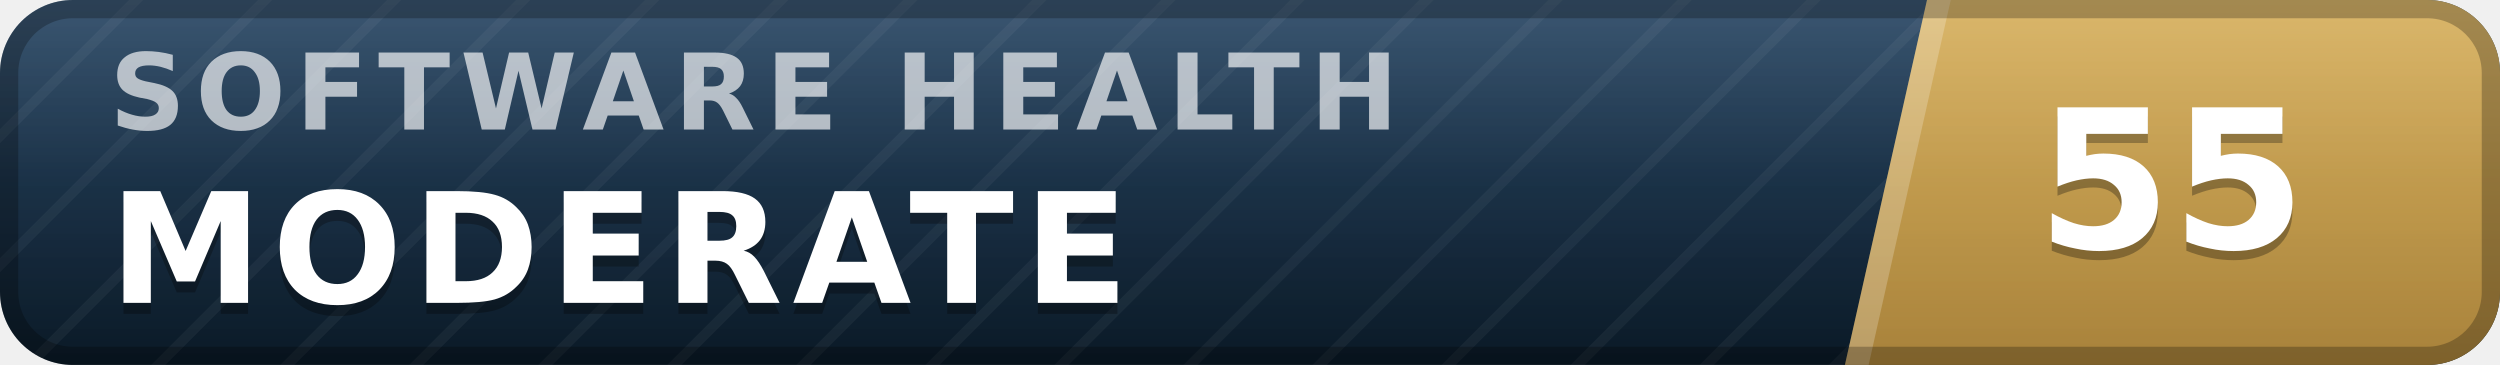
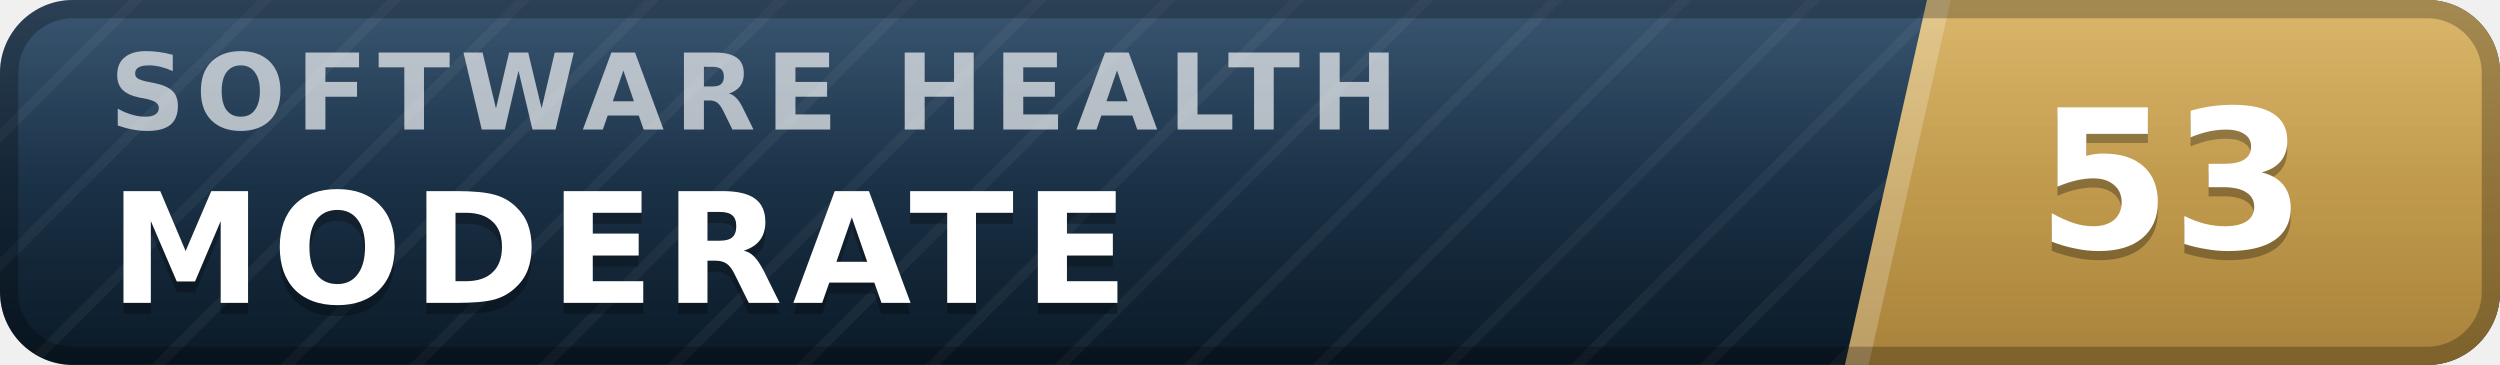
- <svg xmlns="http://www.w3.org/2000/svg" width="137" height="20" viewBox="0 0 137 20" role="img" aria-label="inspect.software software health index 55 of 100, moderate" font-family="Verdana,DejaVu Sans,Geneva,sans-serif">
+ <svg xmlns="http://www.w3.org/2000/svg" width="137" height="20" viewBox="0 0 137 20" role="img" aria-label="inspect.software software health index 53 of 100, moderate" font-family="Verdana,DejaVu Sans,Geneva,sans-serif">
  <defs>
    <linearGradient id="plate" x1="0" y1="0" x2="0" y2="1">
      <stop offset="0" stop-color="#1d3d5c" />
      <stop offset="1" stop-color="#0a1926" />
    </linearGradient>
    <linearGradient id="endplate" x1="0" y1="0" x2="0" y2="1">
      <stop offset="0" stop-color="#d5ac55" />
      <stop offset="1" stop-color="#a8823a" />
    </linearGradient>
    <linearGradient id="gloss" x1="0" y1="0" x2="0" y2="1">
      <stop offset="0" stop-color="#fff" stop-opacity=".13" />
      <stop offset=".5" stop-color="#fff" stop-opacity=".03" />
      <stop offset="1" stop-color="#fff" stop-opacity="0" />
    </linearGradient>
    <pattern id="guilloche" width="5" height="5" patternUnits="userSpaceOnUse" patternTransform="rotate(45)">
      <line x1="0" y1="0" x2="0" y2="5" stroke="#fff" stroke-opacity=".045" stroke-width="1.1" />
    </pattern>
    <clipPath id="rounded">
      <rect width="137" height="20" rx="4" />
    </clipPath>
  </defs>
  <g clip-path="url(#rounded)">
    <rect width="137" height="20" fill="url(#plate)" />
    <rect width="137" height="20" fill="url(#guilloche)" />
    <polygon points="105.6,0 137,0 137,20 101.1,20" fill="url(#endplate)" />
    <polygon points="105.6,0 106.9,0 102.4,20 101.1,20" fill="#fff" fill-opacity=".22" />
    <text x="6.0" y="7.1" font-size="5.8" letter-spacing="0.55" fill="#fff" fill-opacity=".66" font-weight="bold" textLength="76.3" lengthAdjust="spacing">SOFTWARE HEALTH</text>
    <text x="6.0" y="17.2" font-size="8.4" fill="#000" fill-opacity=".3" font-weight="bold" letter-spacing="0.55" textLength="59.5" lengthAdjust="spacing">MODERATE</text>
    <text x="6.0" y="16.6" font-size="8.4" fill="#fff" font-weight="bold" letter-spacing="0.55" textLength="59.5" lengthAdjust="spacing">MODERATE</text>
-     <text x="119.0" y="14.1" font-size="10.6" fill="#000" fill-opacity=".3" font-weight="bold" text-anchor="middle">55</text>
-     <text x="119.0" y="13.6" font-size="10.6" fill="#fff" font-weight="bold" text-anchor="middle">55</text>
+     <text x="119.0" y="14.1" font-size="10.6" fill="#000" fill-opacity=".3" font-weight="bold" text-anchor="middle">53</text>
+     <text x="119.0" y="13.6" font-size="10.6" fill="#fff" font-weight="bold" text-anchor="middle">53</text>
    <rect width="137" height="20" fill="url(#gloss)" />
  </g>
  <rect x=".5" y=".5" width="136" height="19" rx="3.5" fill="none" stroke="#000" stroke-opacity=".25" />
</svg>
